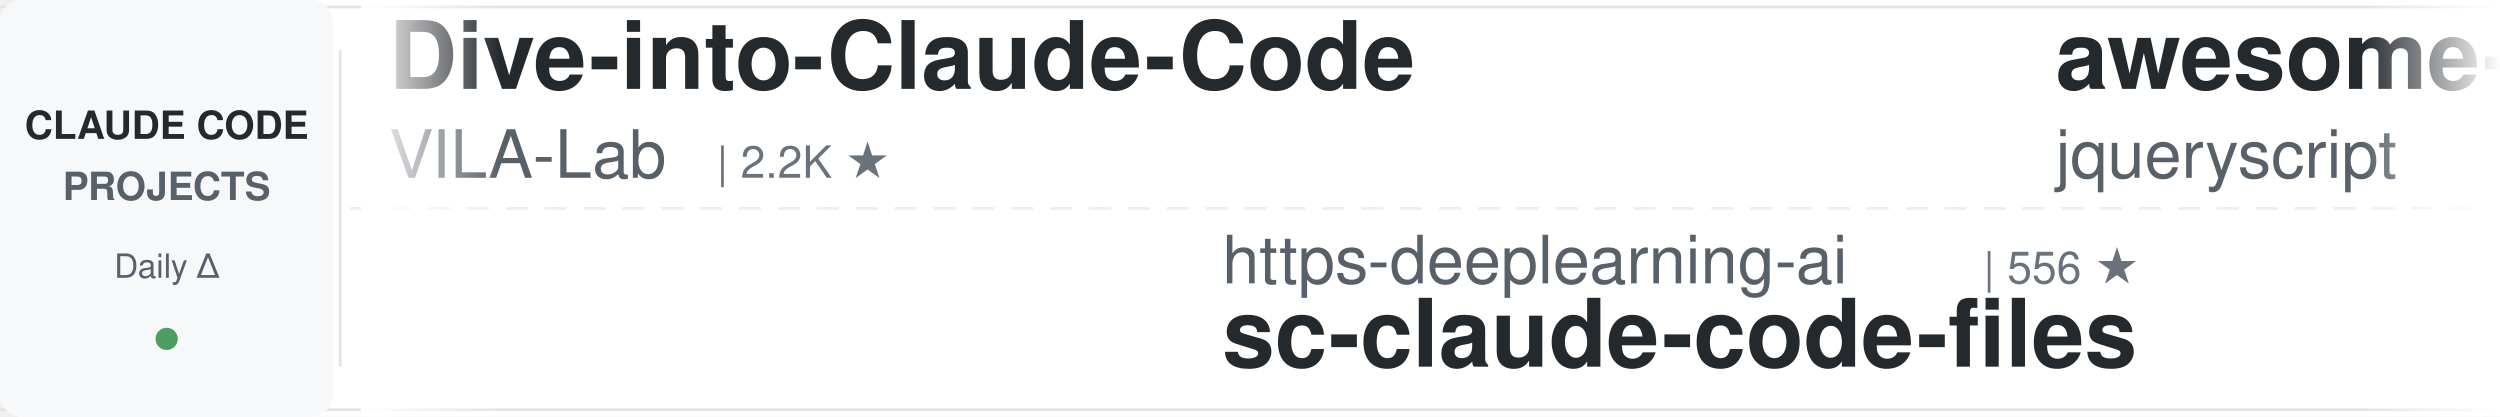
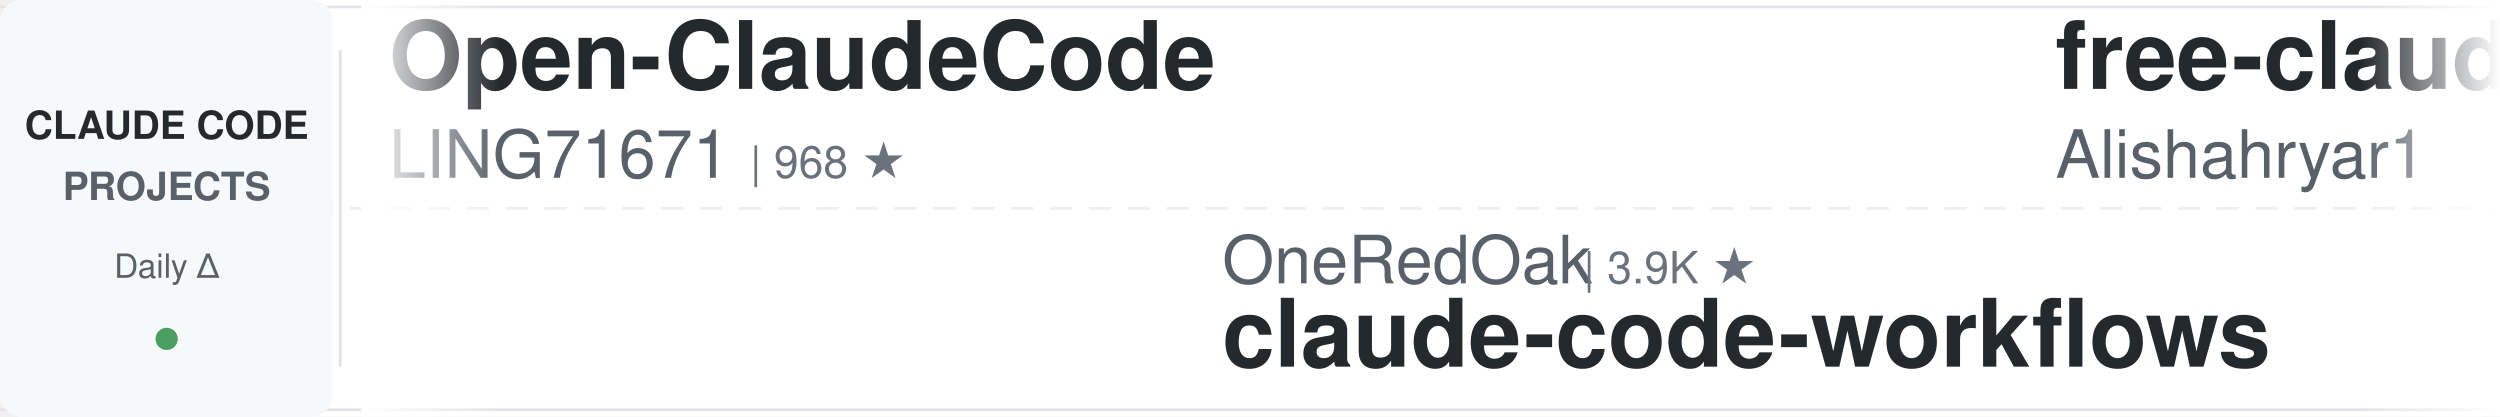
<svg xmlns="http://www.w3.org/2000/svg" width="900" height="150">
  <defs>
    <linearGradient id="leftFade" x1="0%" y1="0%" x2="100%" y2="0%">
      <stop offset="0%" style="stop-color:#ffffff;stop-opacity:1" />
      <stop offset="100%" style="stop-color:#ffffff;stop-opacity:0" />
    </linearGradient>
    <linearGradient id="rightFade" x1="0%" y1="0%" x2="100%" y2="0%">
      <stop offset="0%" style="stop-color:#ffffff;stop-opacity:0" />
      <stop offset="100%" style="stop-color:#ffffff;stop-opacity:1" />
    </linearGradient>
  </defs>
  <rect width="900" height="150" fill="#ffffff" rx="8" />
  <rect x="0" y="2" width="900" height="1" fill="#e1e4e8" />
  <rect x="0" y="147" width="900" height="1" fill="#e1e4e8" />
  <line x1="0" y1="75" x2="900" y2="75" stroke="#e1e4e8" stroke-width="1" stroke-dasharray="8 6" opacity="0.6" />
  <rect x="0" y="0" width="120" height="150" fill="#f6f8fa" rx="8" />
  <text x="60" y="50" font-family="-apple-system, BlinkMacSystemFont, 'Segoe UI', Helvetica, Arial, sans-serif" font-size="14" font-weight="600" fill="#24292e" text-anchor="middle">CLAUDE CODE</text>
  <text x="60" y="72" font-family="-apple-system, BlinkMacSystemFont, 'Segoe UI', Helvetica, Arial, sans-serif" font-size="14" font-weight="600" fill="#586069" text-anchor="middle">PROJECTS</text>
  <text x="60" y="100" font-family="-apple-system, BlinkMacSystemFont, 'Segoe UI', Helvetica, Arial, sans-serif" font-size="12" font-weight="500" fill="#586069" text-anchor="middle">Daily Δ</text>
  <circle cx="60" cy="122" r="4" fill="#22863a" opacity="0.8" />
  <rect x="122" y="18" width="1" height="114" fill="#e1e4e8" />
  <clipPath id="tickerClip">
    <rect x="130" y="0" width="770" height="150" />
  </clipPath>
  <g clip-path="url(#tickerClip)">
    <g id="tickerItems">
      <animateTransform attributeName="transform" attributeType="XML" type="translate" from="0 0" to="-3000 0" dur="54s" repeatCount="indefinite" />
      <g transform="translate(0, 0)">
-         <text x="140" y="32" font-family="-apple-system, BlinkMacSystemFont, 'Segoe UI', Helvetica, Arial, sans-serif" font-size="34" font-weight="600" fill="#24292e">Dive-into-Claude-Code</text>
-         <text x="140" y="64" font-family="-apple-system, BlinkMacSystemFont, 'Segoe UI', Helvetica, Arial, sans-serif" font-size="24" font-weight="400" fill="#586069">VILA-Lab</text>
-         <text x="258" y="64" font-family="-apple-system, BlinkMacSystemFont, 'Segoe UI', Helvetica, Arial, sans-serif" font-size="16" font-weight="500" fill="#6a737d">| 2.2K ★</text>
+         <text x="140" y="32" font-family="-apple-system, BlinkMacSystemFont, 'Segoe UI', Helvetica, Arial, sans-serif" font-size="34" font-weight="600" fill="#24292e">Open-ClaudeCode</text>
+         <text x="140" y="64" font-family="-apple-system, BlinkMacSystemFont, 'Segoe UI', Helvetica, Arial, sans-serif" font-size="24" font-weight="400" fill="#586069">LING71671</text>
+         <text x="270" y="64" font-family="-apple-system, BlinkMacSystemFont, 'Segoe UI', Helvetica, Arial, sans-serif" font-size="16" font-weight="500" fill="#6a737d">| 968 ★</text>
      </g>
      <g transform="translate(300, 0)">
-         <text x="140" y="102" font-family="-apple-system, BlinkMacSystemFont, 'Segoe UI', Helvetica, Arial, sans-serif" font-size="24" font-weight="400" fill="#586069">https-deeplearning-ai</text>
-         <text x="414" y="102" font-family="-apple-system, BlinkMacSystemFont, 'Segoe UI', Helvetica, Arial, sans-serif" font-size="16" font-weight="500" fill="#6a737d">| 556 ★</text>
-         <text x="140" y="132" font-family="-apple-system, BlinkMacSystemFont, 'Segoe UI', Helvetica, Arial, sans-serif" font-size="34" font-weight="600" fill="#24292e">sc-claude-code-files</text>
+         <text x="140" y="102" font-family="-apple-system, BlinkMacSystemFont, 'Segoe UI', Helvetica, Arial, sans-serif" font-size="24" font-weight="400" fill="#586069">OneRedOak</text>
+         <text x="270" y="102" font-family="-apple-system, BlinkMacSystemFont, 'Segoe UI', Helvetica, Arial, sans-serif" font-size="16" font-weight="500" fill="#6a737d">| 3.9K ★</text>
+         <text x="140" y="132" font-family="-apple-system, BlinkMacSystemFont, 'Segoe UI', Helvetica, Arial, sans-serif" font-size="34" font-weight="600" fill="#24292e">claude-code-workflows</text>
      </g>
      <g transform="translate(600, 0)">
-         <text x="140" y="32" font-family="-apple-system, BlinkMacSystemFont, 'Segoe UI', Helvetica, Arial, sans-serif" font-size="34" font-weight="600" fill="#24292e">awesome-claude-code</text>
-         <text x="140" y="64" font-family="-apple-system, BlinkMacSystemFont, 'Segoe UI', Helvetica, Arial, sans-serif" font-size="24" font-weight="400" fill="#586069">jqueryscript</text>
-         <text x="306" y="64" font-family="-apple-system, BlinkMacSystemFont, 'Segoe UI', Helvetica, Arial, sans-serif" font-size="16" font-weight="500" fill="#6a737d">| 531 ★</text>
+         <text x="140" y="32" font-family="-apple-system, BlinkMacSystemFont, 'Segoe UI', Helvetica, Arial, sans-serif" font-size="34" font-weight="600" fill="#24292e">free-claude-code</text>
+         <text x="140" y="64" font-family="-apple-system, BlinkMacSystemFont, 'Segoe UI', Helvetica, Arial, sans-serif" font-size="24" font-weight="400" fill="#586069">Alishahryar1</text>
+         <text x="306" y="64" font-family="-apple-system, BlinkMacSystemFont, 'Segoe UI', Helvetica, Arial, sans-serif" font-size="16" font-weight="500" fill="#6a737d">| 61.0K ★</text>
      </g>
      <g transform="translate(900, 0)">
-         <text x="140" y="102" font-family="-apple-system, BlinkMacSystemFont, 'Segoe UI', Helvetica, Arial, sans-serif" font-size="24" font-weight="400" fill="#586069">ponponon</text>
-         <text x="258" y="102" font-family="-apple-system, BlinkMacSystemFont, 'Segoe UI', Helvetica, Arial, sans-serif" font-size="16" font-weight="500" fill="#6a737d">| 2.3K ★</text>
-         <text x="140" y="132" font-family="-apple-system, BlinkMacSystemFont, 'Segoe UI', Helvetica, Arial, sans-serif" font-size="34" font-weight="600" fill="#24292e">claude_code_src</text>
+         <text x="140" y="102" font-family="-apple-system, BlinkMacSystemFont, 'Segoe UI', Helvetica, Arial, sans-serif" font-size="24" font-weight="400" fill="#586069">ccplugins</text>
+         <text x="270" y="102" font-family="-apple-system, BlinkMacSystemFont, 'Segoe UI', Helvetica, Arial, sans-serif" font-size="16" font-weight="500" fill="#6a737d">| 974 ★</text>
+         <text x="140" y="132" font-family="-apple-system, BlinkMacSystemFont, 'Segoe UI', Helvetica, Arial, sans-serif" font-size="34" font-weight="600" fill="#24292e">awesome-claude-code-plug...</text>
      </g>
      <g transform="translate(1200, 0)">
-         <text x="140" y="32" font-family="-apple-system, BlinkMacSystemFont, 'Segoe UI', Helvetica, Arial, sans-serif" font-size="34" font-weight="600" fill="#24292e">claude-code-action</text>
-         <text x="140" y="64" font-family="-apple-system, BlinkMacSystemFont, 'Segoe UI', Helvetica, Arial, sans-serif" font-size="24" font-weight="400" fill="#586069">anthropics</text>
-         <text x="282" y="64" font-family="-apple-system, BlinkMacSystemFont, 'Segoe UI', Helvetica, Arial, sans-serif" font-size="16" font-weight="500" fill="#6a737d">| 9.5K ★</text>
+         <text x="140" y="32" font-family="-apple-system, BlinkMacSystemFont, 'Segoe UI', Helvetica, Arial, sans-serif" font-size="34" font-weight="600" fill="#24292e">system_prompts_leaks</text>
+         <text x="140" y="64" font-family="-apple-system, BlinkMacSystemFont, 'Segoe UI', Helvetica, Arial, sans-serif" font-size="24" font-weight="400" fill="#586069">asgeirtj</text>
+         <text x="258" y="64" font-family="-apple-system, BlinkMacSystemFont, 'Segoe UI', Helvetica, Arial, sans-serif" font-size="16" font-weight="500" fill="#6a737d">| 69.8K ★</text>
      </g>
      <g transform="translate(1500, 0)">
-         <text x="140" y="102" font-family="-apple-system, BlinkMacSystemFont, 'Segoe UI', Helvetica, Arial, sans-serif" font-size="24" font-weight="400" fill="#586069">AprilNEA</text>
-         <text x="258" y="102" font-family="-apple-system, BlinkMacSystemFont, 'Segoe UI', Helvetica, Arial, sans-serif" font-size="16" font-weight="500" fill="#6a737d">| 394 ★</text>
-         <text x="140" y="132" font-family="-apple-system, BlinkMacSystemFont, 'Segoe UI', Helvetica, Arial, sans-serif" font-size="34" font-weight="600" fill="#24292e">claude-code-source</text>
+         <text x="140" y="102" font-family="-apple-system, BlinkMacSystemFont, 'Segoe UI', Helvetica, Arial, sans-serif" font-size="24" font-weight="400" fill="#586069">affaan-m</text>
+         <text x="258" y="102" font-family="-apple-system, BlinkMacSystemFont, 'Segoe UI', Helvetica, Arial, sans-serif" font-size="16" font-weight="500" fill="#6a737d">| 281.5K ★</text>
+         <text x="140" y="132" font-family="-apple-system, BlinkMacSystemFont, 'Segoe UI', Helvetica, Arial, sans-serif" font-size="34" font-weight="600" fill="#24292e">ECC</text>
      </g>
      <g transform="translate(1800, 0)">
-         <text x="140" y="32" font-family="-apple-system, BlinkMacSystemFont, 'Segoe UI', Helvetica, Arial, sans-serif" font-size="34" font-weight="600" fill="#24292e">everything-claude-code</text>
-         <text x="140" y="64" font-family="-apple-system, BlinkMacSystemFont, 'Segoe UI', Helvetica, Arial, sans-serif" font-size="24" font-weight="400" fill="#586069">WorldFlowAI</text>
-         <text x="294" y="64" font-family="-apple-system, BlinkMacSystemFont, 'Segoe UI', Helvetica, Arial, sans-serif" font-size="16" font-weight="500" fill="#6a737d">| 4.8K ★</text>
+         <text x="140" y="32" font-family="-apple-system, BlinkMacSystemFont, 'Segoe UI', Helvetica, Arial, sans-serif" font-size="34" font-weight="600" fill="#24292e">andrej-karpathy-skills</text>
+         <text x="140" y="64" font-family="-apple-system, BlinkMacSystemFont, 'Segoe UI', Helvetica, Arial, sans-serif" font-size="24" font-weight="400" fill="#586069">multica-ai</text>
+         <text x="282" y="64" font-family="-apple-system, BlinkMacSystemFont, 'Segoe UI', Helvetica, Arial, sans-serif" font-size="16" font-weight="500" fill="#6a737d">| 220.4K ★</text>
      </g>
      <g transform="translate(2100, 0)">
-         <text x="140" y="102" font-family="-apple-system, BlinkMacSystemFont, 'Segoe UI', Helvetica, Arial, sans-serif" font-size="24" font-weight="400" fill="#586069">huangserva</text>
-         <text x="282" y="102" font-family="-apple-system, BlinkMacSystemFont, 'Segoe UI', Helvetica, Arial, sans-serif" font-size="16" font-weight="500" fill="#6a737d">| 629 ★</text>
-         <text x="140" y="132" font-family="-apple-system, BlinkMacSystemFont, 'Segoe UI', Helvetica, Arial, sans-serif" font-size="34" font-weight="600" fill="#24292e">claude-code-cli</text>
+         <text x="140" y="102" font-family="-apple-system, BlinkMacSystemFont, 'Segoe UI', Helvetica, Arial, sans-serif" font-size="24" font-weight="400" fill="#586069">alejandrobalderas</text>
+         <text x="366" y="102" font-family="-apple-system, BlinkMacSystemFont, 'Segoe UI', Helvetica, Arial, sans-serif" font-size="16" font-weight="500" fill="#6a737d">| 3.0K ★</text>
+         <text x="140" y="132" font-family="-apple-system, BlinkMacSystemFont, 'Segoe UI', Helvetica, Arial, sans-serif" font-size="34" font-weight="600" fill="#24292e">claude-code-from-source</text>
      </g>
      <g transform="translate(2400, 0)">
-         <text x="140" y="32" font-family="-apple-system, BlinkMacSystemFont, 'Segoe UI', Helvetica, Arial, sans-serif" font-size="34" font-weight="600" fill="#24292e">claude-code-showcase</text>
-         <text x="140" y="64" font-family="-apple-system, BlinkMacSystemFont, 'Segoe UI', Helvetica, Arial, sans-serif" font-size="24" font-weight="400" fill="#586069">ChrisWiles</text>
-         <text x="282" y="64" font-family="-apple-system, BlinkMacSystemFont, 'Segoe UI', Helvetica, Arial, sans-serif" font-size="16" font-weight="500" fill="#6a737d">| 6.1K ★</text>
+         <text x="140" y="32" font-family="-apple-system, BlinkMacSystemFont, 'Segoe UI', Helvetica, Arial, sans-serif" font-size="34" font-weight="600" fill="#24292e">awesome-claude-code-suba...</text>
+         <text x="140" y="64" font-family="-apple-system, BlinkMacSystemFont, 'Segoe UI', Helvetica, Arial, sans-serif" font-size="24" font-weight="400" fill="#586069">VoltAgent</text>
+         <text x="270" y="64" font-family="-apple-system, BlinkMacSystemFont, 'Segoe UI', Helvetica, Arial, sans-serif" font-size="16" font-weight="500" fill="#6a737d">| 25.8K ★</text>
      </g>
      <g transform="translate(2700, 0)">
-         <text x="140" y="102" font-family="-apple-system, BlinkMacSystemFont, 'Segoe UI', Helvetica, Arial, sans-serif" font-size="24" font-weight="400" fill="#586069">overwirehq</text>
-         <text x="282" y="102" font-family="-apple-system, BlinkMacSystemFont, 'Segoe UI', Helvetica, Arial, sans-serif" font-size="16" font-weight="500" fill="#6a737d">| 2.8K ★</text>
-         <text x="140" y="132" font-family="-apple-system, BlinkMacSystemFont, 'Segoe UI', Helvetica, Arial, sans-serif" font-size="34" font-weight="600" fill="#24292e">claude-code-telegram</text>
+         <text x="140" y="102" font-family="-apple-system, BlinkMacSystemFont, 'Segoe UI', Helvetica, Arial, sans-serif" font-size="24" font-weight="400" fill="#586069">techjarves</text>
+         <text x="282" y="102" font-family="-apple-system, BlinkMacSystemFont, 'Segoe UI', Helvetica, Arial, sans-serif" font-size="16" font-weight="500" fill="#6a737d">| 1.6K ★</text>
+         <text x="140" y="132" font-family="-apple-system, BlinkMacSystemFont, 'Segoe UI', Helvetica, Arial, sans-serif" font-size="34" font-weight="600" fill="#24292e">ClaudeCode-Portable</text>
      </g>
      <g transform="translate(3000, 0)">
-         <text x="140" y="32" font-family="-apple-system, BlinkMacSystemFont, 'Segoe UI', Helvetica, Arial, sans-serif" font-size="34" font-weight="600" fill="#24292e">Dive-into-Claude-Code</text>
-         <text x="140" y="64" font-family="-apple-system, BlinkMacSystemFont, 'Segoe UI', Helvetica, Arial, sans-serif" font-size="24" font-weight="400" fill="#586069">VILA-Lab</text>
-         <text x="258" y="64" font-family="-apple-system, BlinkMacSystemFont, 'Segoe UI', Helvetica, Arial, sans-serif" font-size="16" font-weight="500" fill="#6a737d">| 2.2K ★</text>
+         <text x="140" y="32" font-family="-apple-system, BlinkMacSystemFont, 'Segoe UI', Helvetica, Arial, sans-serif" font-size="34" font-weight="600" fill="#24292e">Open-ClaudeCode</text>
+         <text x="140" y="64" font-family="-apple-system, BlinkMacSystemFont, 'Segoe UI', Helvetica, Arial, sans-serif" font-size="24" font-weight="400" fill="#586069">LING71671</text>
+         <text x="270" y="64" font-family="-apple-system, BlinkMacSystemFont, 'Segoe UI', Helvetica, Arial, sans-serif" font-size="16" font-weight="500" fill="#6a737d">| 968 ★</text>
      </g>
      <g transform="translate(3300, 0)">
-         <text x="140" y="102" font-family="-apple-system, BlinkMacSystemFont, 'Segoe UI', Helvetica, Arial, sans-serif" font-size="24" font-weight="400" fill="#586069">https-deeplearning-ai</text>
-         <text x="414" y="102" font-family="-apple-system, BlinkMacSystemFont, 'Segoe UI', Helvetica, Arial, sans-serif" font-size="16" font-weight="500" fill="#6a737d">| 556 ★</text>
-         <text x="140" y="132" font-family="-apple-system, BlinkMacSystemFont, 'Segoe UI', Helvetica, Arial, sans-serif" font-size="34" font-weight="600" fill="#24292e">sc-claude-code-files</text>
+         <text x="140" y="102" font-family="-apple-system, BlinkMacSystemFont, 'Segoe UI', Helvetica, Arial, sans-serif" font-size="24" font-weight="400" fill="#586069">OneRedOak</text>
+         <text x="270" y="102" font-family="-apple-system, BlinkMacSystemFont, 'Segoe UI', Helvetica, Arial, sans-serif" font-size="16" font-weight="500" fill="#6a737d">| 3.9K ★</text>
+         <text x="140" y="132" font-family="-apple-system, BlinkMacSystemFont, 'Segoe UI', Helvetica, Arial, sans-serif" font-size="34" font-weight="600" fill="#24292e">claude-code-workflows</text>
      </g>
      <g transform="translate(3600, 0)">
-         <text x="140" y="32" font-family="-apple-system, BlinkMacSystemFont, 'Segoe UI', Helvetica, Arial, sans-serif" font-size="34" font-weight="600" fill="#24292e">awesome-claude-code</text>
-         <text x="140" y="64" font-family="-apple-system, BlinkMacSystemFont, 'Segoe UI', Helvetica, Arial, sans-serif" font-size="24" font-weight="400" fill="#586069">jqueryscript</text>
-         <text x="306" y="64" font-family="-apple-system, BlinkMacSystemFont, 'Segoe UI', Helvetica, Arial, sans-serif" font-size="16" font-weight="500" fill="#6a737d">| 531 ★</text>
+         <text x="140" y="32" font-family="-apple-system, BlinkMacSystemFont, 'Segoe UI', Helvetica, Arial, sans-serif" font-size="34" font-weight="600" fill="#24292e">free-claude-code</text>
+         <text x="140" y="64" font-family="-apple-system, BlinkMacSystemFont, 'Segoe UI', Helvetica, Arial, sans-serif" font-size="24" font-weight="400" fill="#586069">Alishahryar1</text>
+         <text x="306" y="64" font-family="-apple-system, BlinkMacSystemFont, 'Segoe UI', Helvetica, Arial, sans-serif" font-size="16" font-weight="500" fill="#6a737d">| 61.0K ★</text>
      </g>
      <g transform="translate(3900, 0)">
-         <text x="140" y="102" font-family="-apple-system, BlinkMacSystemFont, 'Segoe UI', Helvetica, Arial, sans-serif" font-size="24" font-weight="400" fill="#586069">ponponon</text>
-         <text x="258" y="102" font-family="-apple-system, BlinkMacSystemFont, 'Segoe UI', Helvetica, Arial, sans-serif" font-size="16" font-weight="500" fill="#6a737d">| 2.3K ★</text>
-         <text x="140" y="132" font-family="-apple-system, BlinkMacSystemFont, 'Segoe UI', Helvetica, Arial, sans-serif" font-size="34" font-weight="600" fill="#24292e">claude_code_src</text>
+         <text x="140" y="102" font-family="-apple-system, BlinkMacSystemFont, 'Segoe UI', Helvetica, Arial, sans-serif" font-size="24" font-weight="400" fill="#586069">ccplugins</text>
+         <text x="270" y="102" font-family="-apple-system, BlinkMacSystemFont, 'Segoe UI', Helvetica, Arial, sans-serif" font-size="16" font-weight="500" fill="#6a737d">| 974 ★</text>
+         <text x="140" y="132" font-family="-apple-system, BlinkMacSystemFont, 'Segoe UI', Helvetica, Arial, sans-serif" font-size="34" font-weight="600" fill="#24292e">awesome-claude-code-plug...</text>
      </g>
    </g>
  </g>
  <rect x="130" y="0" width="50" height="150" fill="url(#leftFade)" />
  <rect x="850" y="0" width="50" height="150" fill="url(#rightFade)" />
</svg>
